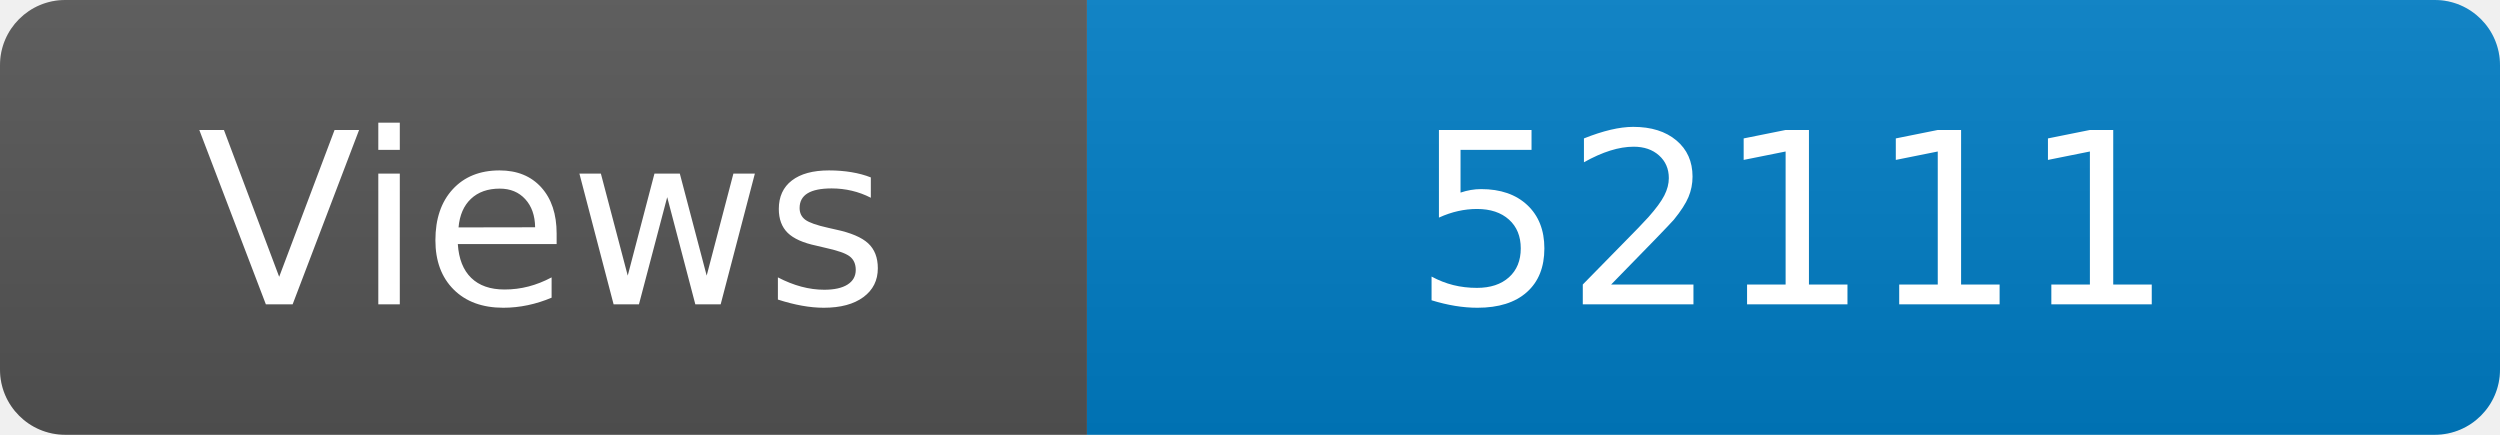
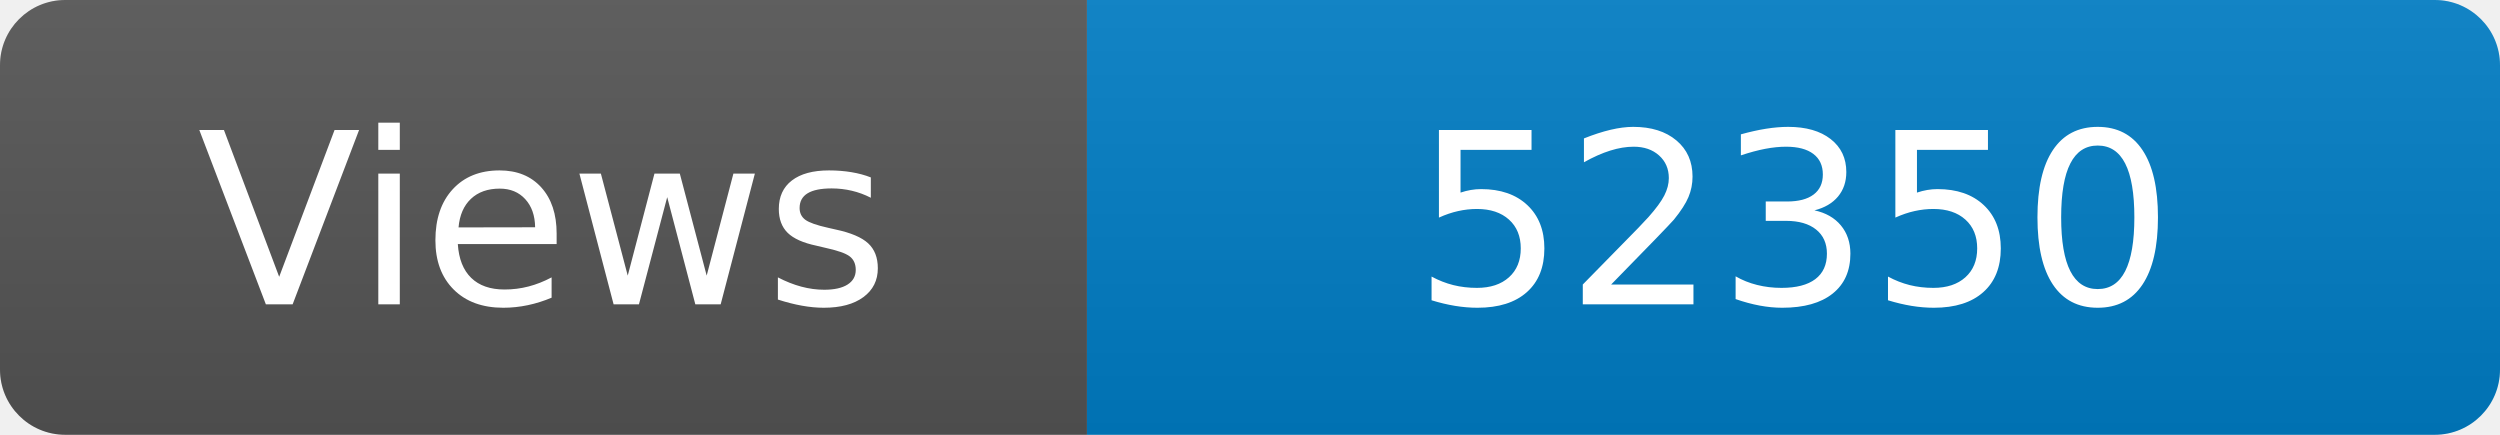
<svg xmlns="http://www.w3.org/2000/svg" width="115" height="20" role="img" aria-label="Maintained?: yes">
  <linearGradient id="s" x2="0" y2="100%">
    <stop offset="0" stop-color="#bbb" stop-opacity=".1" />
    <stop offset="1" stop-opacity=".1" />
  </linearGradient>
  <clipPath id="r">
    <rect width="115" height="20" rx="3" fill="#fff" />
  </clipPath>
  <g clip-path="url(#r)">
    <rect width="50" height="20" fill="#555" />
    <rect x="50" width="160" height="20" fill="#007ec6" />
    <rect width="115" height="20" fill="url(#s)" />
  </g>
  <g fill="#fff" text-anchor="middle" font-family="Verdana,Geneva,DejaVu Sans,sans-serif" font-size="110">
    <text x="250" y="140" transform="scale(.1)" fill="#fff">Views</text>
-     <text x="825" y="140" transform="scale(.1)" fill="#fff">52111</text>
+     <text x="825" y="140" transform="scale(.1)" fill="#fff">52350</text>
  </g>
</svg>
